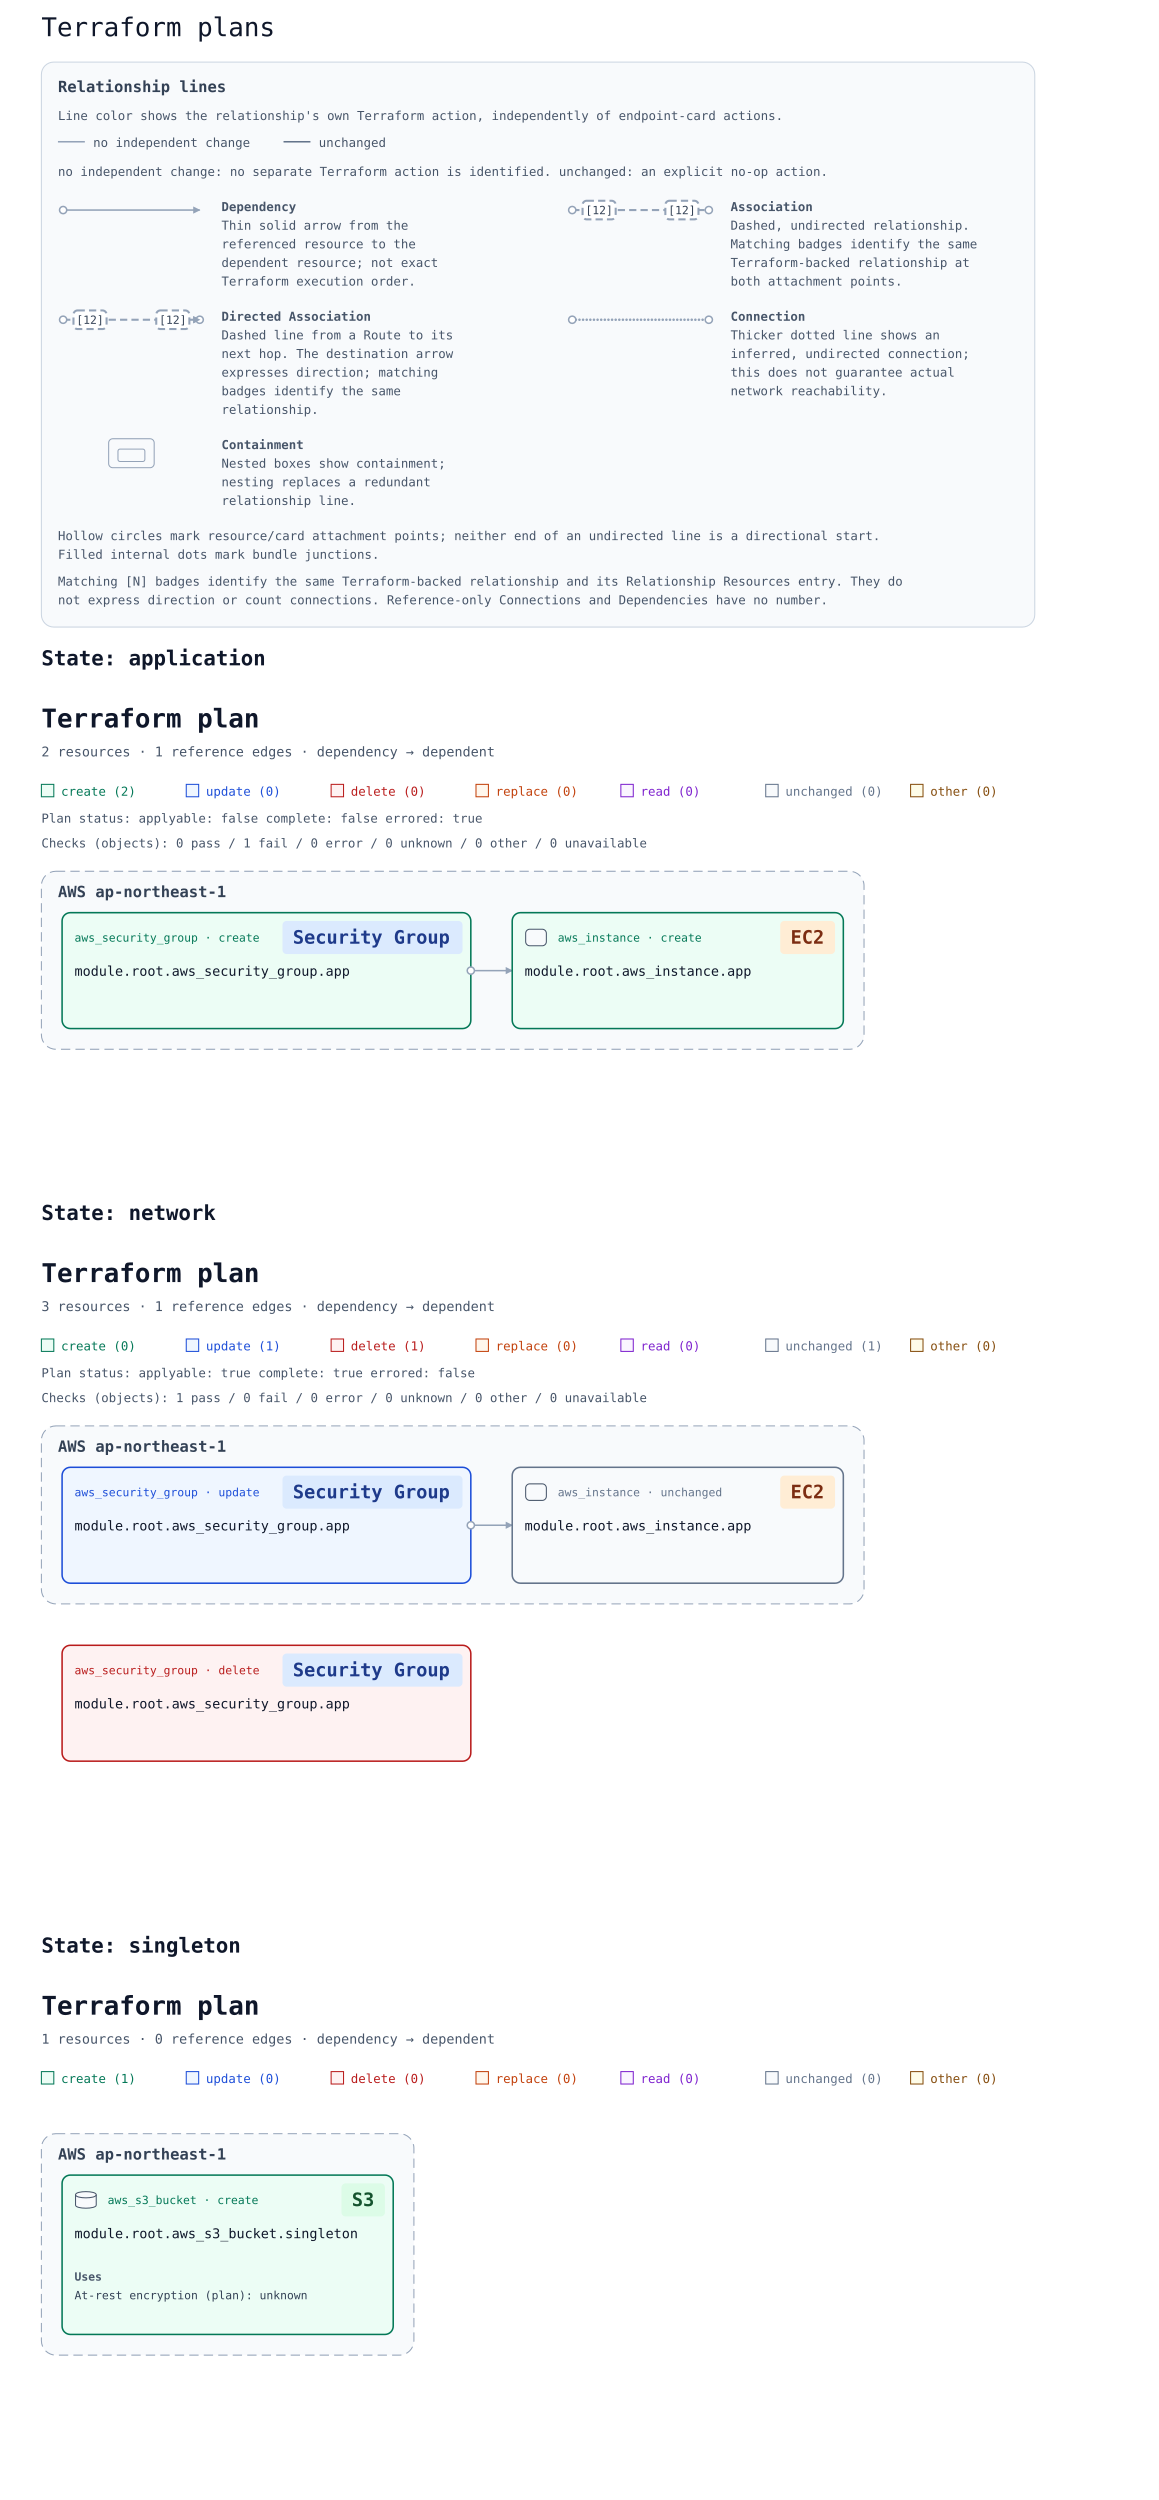
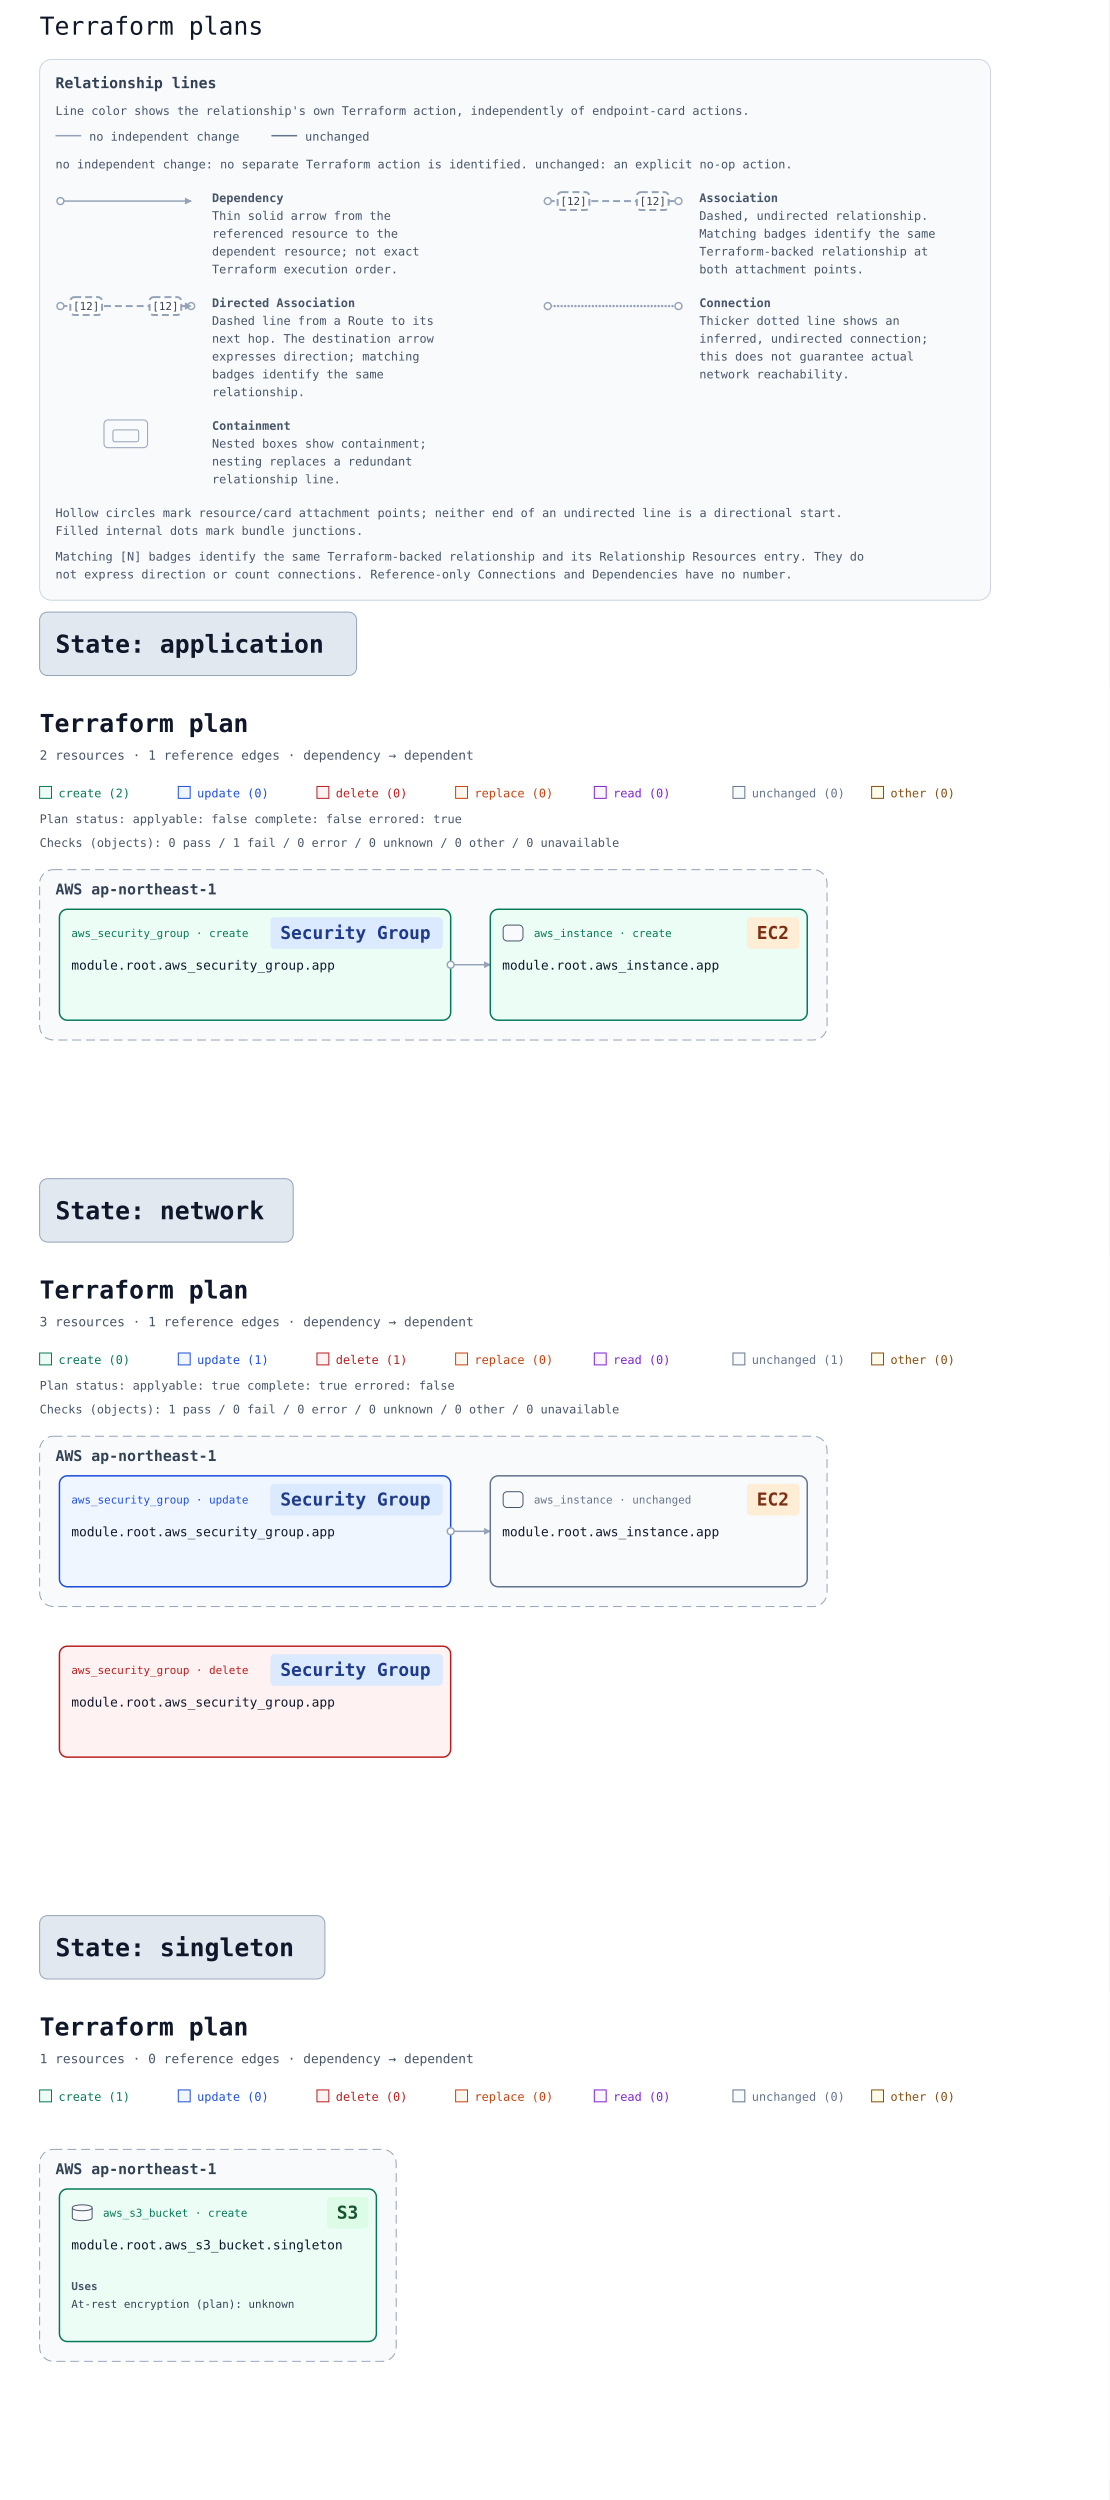
- <svg xmlns="http://www.w3.org/2000/svg" width="1120" height="2416" viewBox="0 0 1120 2416" font-family="ui-monospace, Consolas, monospace" role="img" aria-labelledby="multi-title multi-description">
+ <svg xmlns="http://www.w3.org/2000/svg" width="1120" height="2524" viewBox="0 0 1120 2524" font-family="ui-monospace, Consolas, monospace" role="img" aria-labelledby="multi-title multi-description">
  <rect width="100%" height="100%" fill="#ffffff" />
  <text x="40" y="35" font-family="ui-monospace, Consolas, monospace" font-size="25" fill="#0f172a">Terraform plans</text>
  <defs>
    <marker id="arrow" viewBox="0 0 10 10" refX="9" refY="5" markerWidth="7" markerHeight="7" markerUnits="userSpaceOnUse" orient="auto-start-reverse">
      <path d="M 0 0 L 10 5 L 0 10 z" fill="#94a3b8" />
    </marker>
  </defs>
  <g id="relationship-legend" font-size="12" fill="#475569" transform="translate(40 60)">
    <rect width="960" height="546" rx="12" fill="#f8fafc" stroke="#cbd5e1" />
    <text x="16" y="29" font-size="15" font-weight="700" fill="#334155">Relationship lines</text>
    <text x="16" y="56">Line color shows the relationship's own Terraform action, independently of endpoint-card actions.</text>
    <path data-legend-action="none" d="M 16 77 H 42" fill="none" stroke="#94a3b8" stroke-width="1.5" />
    <text x="50" y="82">no independent change</text>
    <path data-legend-action="unchanged" d="M 234 77 H 260" fill="none" stroke="#64748b" stroke-width="1.5" />
    <text x="268" y="82">unchanged</text>
    <text x="16" y="110">no independent change: no separate Terraform action is identified. unchanged: an explicit no-op action.</text>
    <g data-legend-entry="dependency" transform="translate(0 132)">
      <g data-legend-sample="dependency">
        <path data-legend-kind="dependency" data-directionality="directed" d="M 21 11 H 153" fill="none" stroke="#94a3b8" stroke-width="1.5" marker-end="url(#arrow)" />
        <circle data-legend-endpoint="source" cx="21" cy="11" r="3.5" fill="#ffffff" stroke="#94a3b8" stroke-width="1.5" />
      </g>
      <text x="174" y="12" font-weight="700">Dependency</text>
      <text x="174" y="30">Thin solid arrow from the</text>
      <text x="174" y="48">referenced resource to the</text>
      <text x="174" y="66">dependent resource; not exact</text>
      <text x="174" y="84">Terraform execution order.</text>
    </g>
    <g data-legend-entry="association" transform="translate(492 132)">
      <g data-legend-sample="association">
        <path data-legend-kind="association" data-directionality="undirected" d="M 21 11 H 153" fill="none" stroke="#94a3b8" stroke-width="2" stroke-dasharray="7 4" />
        <circle data-legend-endpoint="source" cx="21" cy="11" r="3.5" fill="#ffffff" stroke="#94a3b8" stroke-width="1.5" />
        <circle data-legend-endpoint="target" cx="153" cy="11" r="3.5" fill="#ffffff" stroke="#94a3b8" stroke-width="1.5" />
        <g data-legend-badge="source">
          <rect x="31" y="2" width="32" height="18" rx="4" fill="#ffffff" stroke="#94a3b8" stroke-width="2" stroke-dasharray="7 4" />
          <text x="47" y="15" text-anchor="middle" font-size="11" fill="#334155">[12]</text>
        </g>
        <g data-legend-badge="target">
          <rect x="111" y="2" width="32" height="18" rx="4" fill="#ffffff" stroke="#94a3b8" stroke-width="2" stroke-dasharray="7 4" />
          <text x="127" y="15" text-anchor="middle" font-size="11" fill="#334155">[12]</text>
        </g>
      </g>
      <text x="174" y="12" font-weight="700">Association</text>
      <text x="174" y="30">Dashed, undirected relationship.</text>
      <text x="174" y="48">Matching badges identify the same</text>
      <text x="174" y="66">Terraform-backed relationship at</text>
      <text x="174" y="84">both attachment points.</text>
    </g>
    <g data-legend-entry="directed-association" transform="translate(0 238)">
      <g data-legend-sample="directed-association">
        <path data-legend-kind="directed-association" data-directionality="directed" d="M 21 11 H 153" fill="none" stroke="#94a3b8" stroke-width="2" stroke-dasharray="7 4" marker-end="url(#arrow)" />
        <circle data-legend-endpoint="source" cx="21" cy="11" r="3.5" fill="#ffffff" stroke="#94a3b8" stroke-width="1.5" />
        <circle data-legend-endpoint="target" cx="153" cy="11" r="3.5" fill="#ffffff" stroke="#94a3b8" stroke-width="1.5" />
        <path data-legend-arrow="true" d="M 146.7 7.5 L 153.7 11 L 146.7 14.5 Z" fill="#94a3b8" />
        <g data-legend-badge="source">
          <rect x="31" y="2" width="32" height="18" rx="4" fill="#ffffff" stroke="#94a3b8" stroke-width="2" stroke-dasharray="7 4" />
          <text x="47" y="15" text-anchor="middle" font-size="11" fill="#334155">[12]</text>
        </g>
        <g data-legend-badge="target">
          <rect x="111" y="2" width="32" height="18" rx="4" fill="#ffffff" stroke="#94a3b8" stroke-width="2" stroke-dasharray="7 4" />
          <text x="127" y="15" text-anchor="middle" font-size="11" fill="#334155">[12]</text>
        </g>
      </g>
      <text x="174" y="12" font-weight="700">Directed Association</text>
      <text x="174" y="30">Dashed line from a Route to its</text>
      <text x="174" y="48">next hop. The destination arrow</text>
      <text x="174" y="66">expresses direction; matching</text>
      <text x="174" y="84">badges identify the same</text>
      <text x="174" y="102">relationship.</text>
    </g>
    <g data-legend-entry="connection" transform="translate(492 238)">
      <g data-legend-sample="connection">
        <path data-legend-kind="connection" data-directionality="undirected" d="M 21 11 H 153" fill="none" stroke="#94a3b8" stroke-width="2.5" stroke-dasharray="0 3.5" stroke-linecap="round" />
        <circle data-legend-endpoint="source" cx="21" cy="11" r="3.5" fill="#ffffff" stroke="#94a3b8" stroke-width="1.5" />
        <circle data-legend-endpoint="target" cx="153" cy="11" r="3.5" fill="#ffffff" stroke="#94a3b8" stroke-width="1.5" />
      </g>
      <text x="174" y="12" font-weight="700">Connection</text>
      <text x="174" y="30">Thicker dotted line shows an</text>
      <text x="174" y="48">inferred, undirected connection;</text>
      <text x="174" y="66">this does not guarantee actual</text>
      <text x="174" y="84">network reachability.</text>
    </g>
    <g data-legend-entry="containment" transform="translate(0 362)">
      <g data-legend-sample="containment">
        <g data-legend-kind="containment" fill="none" stroke="#94a3b8">
          <rect x="65" y="2" width="44" height="28" rx="4" />
          <rect x="74" y="12" width="26" height="12" rx="2" />
        </g>
      </g>
      <text x="174" y="12" font-weight="700">Containment</text>
      <text x="174" y="30">Nested boxes show containment;</text>
      <text x="174" y="48">nesting replaces a redundant</text>
      <text x="174" y="66">relationship line.</text>
    </g>
    <text x="16" y="462">Hollow circles mark resource/card attachment points; neither end of an undirected line is a directional start.</text>
    <text x="16" y="480">Filled internal dots mark bundle junctions.</text>
    <text x="16" y="506">Matching [N] badges identify the same Terraform-backed relationship and its Relationship Resources entry. They do</text>
    <text x="16" y="524">not express direction or count connections. Reference-only Connections and Dependencies have no number.</text>
  </g>
  <g id="state-6170706c69636174696f6e-state" data-state-id="application">
-     <text x="40" y="643" font-family="ui-monospace, Consolas, monospace" font-size="20" font-weight="700" fill="#0f172a">State: application</text>
-     <svg y="658" width="1120" height="476" viewBox="0 0 1120 476" role="img" aria-labelledby="state-6170706c69636174696f6e-title state-6170706c69636174696f6e-description">
+     <g data-state-heading="true" data-presentation-header="56 634 288 32">
+       <rect x="40" y="618" width="320" height="64" rx="8" fill="#e2e8f0" stroke="#94a3b8" />
+       <text x="56" y="659" font-family="ui-monospace, Consolas, monospace" font-size="25" font-weight="700" fill="#0f172a">State: application</text>
+     </g>
+     <svg y="694" width="1120" height="476" viewBox="0 0 1120 476" role="img" aria-labelledby="state-6170706c69636174696f6e-title state-6170706c69636174696f6e-description">
      <defs>
        <marker id="state-6170706c69636174696f6e-arrow" viewBox="0 0 10 10" refX="9" refY="5" markerWidth="7" markerHeight="7" markerUnits="userSpaceOnUse" orient="auto-start-reverse">
          <path d="M 0 0 L 10 5 L 0 10 z" fill="#94a3b8" />
        </marker>
      </defs>
      <rect width="100%" height="100%" fill="#ffffff" />
      <g font-family="ui-monospace, SFMono-Regular, Consolas, monospace">
        <text x="40" y="45" font-size="25" font-weight="700" fill="#0f172a">Terraform plan</text>
        <text x="40" y="73" font-size="13" fill="#475569">2 resources · 1 reference edges · dependency → dependent</text>
        <rect x="40" y="100" width="12" height="12" fill="#ecfdf5" stroke="#047857" />
        <text x="59" y="111" font-size="12" fill="#047857">create (2)</text>
        <rect x="180" y="100" width="12" height="12" fill="#eff6ff" stroke="#1d4ed8" />
        <text x="199" y="111" font-size="12" fill="#1d4ed8">update (0)</text>
        <rect x="320" y="100" width="12" height="12" fill="#fef2f2" stroke="#b91c1c" />
        <text x="339" y="111" font-size="12" fill="#b91c1c">delete (0)</text>
        <rect x="460" y="100" width="12" height="12" fill="#fff7ed" stroke="#c2410c" />
        <text x="479" y="111" font-size="12" fill="#c2410c">replace (0)</text>
        <rect x="600" y="100" width="12" height="12" fill="#faf5ff" stroke="#7e22ce" />
        <text x="619" y="111" font-size="12" fill="#7e22ce">read (0)</text>
        <rect x="740" y="100" width="12" height="12" fill="#f8fafc" stroke="#64748b" />
        <text x="759" y="111" font-size="12" fill="#64748b">unchanged (0)</text>
        <rect x="880" y="100" width="12" height="12" fill="#fefce8" stroke="#854d0e" />
        <text x="899" y="111" font-size="12" fill="#854d0e">other (0)</text>
        <g id="state-6170706c69636174696f6e-plan-status" data-plan-applyable="false" data-plan-complete="false" data-plan-errored="true">
          <text x="40" y="137" font-size="12" fill="#475569">Plan status: applyable: false complete: false errored: true</text>
        </g>
        <g id="state-6170706c69636174696f6e-plan-checks">
          <text x="40" y="161" font-size="12" fill="#475569">Checks (objects): 0 pass / 1 fail / 0 error / 0 unknown / 0 other / 0 unavailable</text>
        </g>
        <g transform="translate(0 24)">
          <g data-architecture="true" transform="translate(0 0)">
            <g data-deployment-scope="true" data-scope-provider="AWS" data-region="ap-northeast-1">
              <rect x="40" y="160" width="795" height="172" rx="14" fill="#f8fafc" stroke="#94a3b8" stroke-dasharray="9 5" />
              <text x="56" y="185" font-size="15" font-weight="700" fill="#334155">AWS ap-northeast-1</text>
            </g>
            <path d="M 455 256 L 495 256 " data-edge-kind="dependency" data-directionality="directed" data-source="state-6170706c69636174696f6e-resource-6177735f73656375726974795f67726f75702e617070-current" data-target="state-6170706c69636174696f6e-resource-6177735f696e7374616e63652e617070-current" fill="none" stroke="#94a3b8" stroke-width="1.5" stroke-linejoin="round" marker-end="url(#state-6170706c69636174696f6e-arrow)" />
            <g id="state-6170706c69636174696f6e-resource-6177735f696e7374616e63652e617070-current" data-architecture-id="terraform:6177735f696e7374616e63652e617070-current" data-qualified-address="module.root.aws_instance.app" data-terraform-address="aws_instance.app">
              <rect x="495" y="200" width="320" height="112" rx="8" fill="#ecfdf5" stroke="#047857" stroke-width="1.5" data-mode="managed" />
              <text data-resource-type-heading="true" x="539" y="228" font-size="11" fill="#047857" xml:space="preserve">aws_instance · create</text>
              <rect data-service-badge="true" data-presentation-padding="10 4" data-service-category="compute" data-service-full-name="Amazon EC2" data-display-name="EC2" x="754" y="208" width="53" height="32" rx="4" fill="#ffedd5" />
              <text data-service-name="true" x="764" y="230" font-size="18" font-weight="700" fill="#7c2d12" xml:space="preserve">EC2</text>
              <g data-role-shape="execution" transform="translate(507 215)" role="img" aria-label="Visual role: execution" pointer-events="none" fill="#f8fafc" stroke="#475569" stroke-width="1">
                <rect x="1" y="1" width="20" height="16" rx="4" />
              </g>
              <text x="507" y="261" font-size="13" fill="#0f172a" xml:space="preserve">module.root.aws_instance.app</text>
            </g>
            <g id="state-6170706c69636174696f6e-resource-6177735f73656375726974795f67726f75702e617070-current" data-architecture-id="terraform:6177735f73656375726974795f67726f75702e617070-current" data-qualified-address="module.root.aws_security_group.app" data-terraform-address="aws_security_group.app">
              <rect x="60" y="200" width="395" height="112" rx="8" fill="#ecfdf5" stroke="#047857" stroke-width="1.5" data-mode="managed" />
              <text data-resource-type-heading="true" x="72" y="228" font-size="11" fill="#047857" xml:space="preserve">aws_security_group · create</text>
              <rect data-service-badge="true" data-presentation-padding="10 4" data-service-category="network" data-service-full-name="Amazon VPC" data-display-name="Security Group" x="273" y="208" width="174" height="32" rx="4" fill="#dbeafe" />
              <text data-service-name="true" x="283" y="230" font-size="18" font-weight="700" fill="#1e3a8a" xml:space="preserve">Security Group</text>
              <text x="72" y="261" font-size="13" fill="#0f172a" xml:space="preserve">module.root.aws_security_group.app</text>
              <text x="72" y="300" font-size="10" fill="#64748b" data-role="policy" />
            </g>
            <g data-endpoints="true" data-source="state-6170706c69636174696f6e-resource-6177735f73656375726974795f67726f75702e617070-current" data-target="state-6170706c69636174696f6e-resource-6177735f696e7374616e63652e617070-current" aria-hidden="true">
              <circle data-endpoint="source" cx="455" cy="256" r="3.5" fill="#ffffff" stroke="#94a3b8" stroke-width="1.5" />
            </g>
          </g>
        </g>
      </g>
    </svg>
  </g>
  <g id="state-6e6574776f726b-state" data-state-id="network">
-     <text x="40" y="1179" font-family="ui-monospace, Consolas, monospace" font-size="20" font-weight="700" fill="#0f172a">State: network</text>
-     <svg y="1194" width="1120" height="648" viewBox="0 0 1120 648" role="img" aria-labelledby="state-6e6574776f726b-title state-6e6574776f726b-description">
+     <g data-state-heading="true" data-presentation-header="56 1206 224 32">
+       <rect x="40" y="1190" width="256" height="64" rx="8" fill="#e2e8f0" stroke="#94a3b8" />
+       <text x="56" y="1231" font-family="ui-monospace, Consolas, monospace" font-size="25" font-weight="700" fill="#0f172a">State: network</text>
+     </g>
+     <svg y="1266" width="1120" height="648" viewBox="0 0 1120 648" role="img" aria-labelledby="state-6e6574776f726b-title state-6e6574776f726b-description">
      <defs>
        <marker id="state-6e6574776f726b-arrow" viewBox="0 0 10 10" refX="9" refY="5" markerWidth="7" markerHeight="7" markerUnits="userSpaceOnUse" orient="auto-start-reverse">
          <path d="M 0 0 L 10 5 L 0 10 z" fill="#94a3b8" />
        </marker>
      </defs>
      <rect width="100%" height="100%" fill="#ffffff" />
      <g font-family="ui-monospace, SFMono-Regular, Consolas, monospace">
        <text x="40" y="45" font-size="25" font-weight="700" fill="#0f172a">Terraform plan</text>
        <text x="40" y="73" font-size="13" fill="#475569">3 resources · 1 reference edges · dependency → dependent</text>
        <rect x="40" y="100" width="12" height="12" fill="#ecfdf5" stroke="#047857" />
        <text x="59" y="111" font-size="12" fill="#047857">create (0)</text>
        <rect x="180" y="100" width="12" height="12" fill="#eff6ff" stroke="#1d4ed8" />
        <text x="199" y="111" font-size="12" fill="#1d4ed8">update (1)</text>
        <rect x="320" y="100" width="12" height="12" fill="#fef2f2" stroke="#b91c1c" />
        <text x="339" y="111" font-size="12" fill="#b91c1c">delete (1)</text>
        <rect x="460" y="100" width="12" height="12" fill="#fff7ed" stroke="#c2410c" />
        <text x="479" y="111" font-size="12" fill="#c2410c">replace (0)</text>
        <rect x="600" y="100" width="12" height="12" fill="#faf5ff" stroke="#7e22ce" />
        <text x="619" y="111" font-size="12" fill="#7e22ce">read (0)</text>
        <rect x="740" y="100" width="12" height="12" fill="#f8fafc" stroke="#64748b" />
        <text x="759" y="111" font-size="12" fill="#64748b">unchanged (1)</text>
        <rect x="880" y="100" width="12" height="12" fill="#fefce8" stroke="#854d0e" />
        <text x="899" y="111" font-size="12" fill="#854d0e">other (0)</text>
        <g id="state-6e6574776f726b-plan-status" data-plan-applyable="true" data-plan-complete="true" data-plan-errored="false">
          <text x="40" y="137" font-size="12" fill="#475569">Plan status: applyable: true complete: true errored: false</text>
        </g>
        <g id="state-6e6574776f726b-plan-checks">
          <text x="40" y="161" font-size="12" fill="#475569">Checks (objects): 1 pass / 0 fail / 0 error / 0 unknown / 0 other / 0 unavailable</text>
        </g>
        <g transform="translate(0 24)">
          <g data-architecture="true" transform="translate(0 0)">
            <g data-deployment-scope="true" data-scope-provider="AWS" data-region="ap-northeast-1">
              <rect x="40" y="160" width="795" height="172" rx="14" fill="#f8fafc" stroke="#94a3b8" stroke-dasharray="9 5" />
              <text x="56" y="185" font-size="15" font-weight="700" fill="#334155">AWS ap-northeast-1</text>
            </g>
            <path d="M 455 256 L 495 256 " data-edge-kind="dependency" data-directionality="directed" data-source="state-6e6574776f726b-resource-6177735f73656375726974795f67726f75702e617070-current" data-target="state-6e6574776f726b-resource-6177735f696e7374616e63652e617070-current" fill="none" stroke="#94a3b8" stroke-width="1.5" stroke-linejoin="round" marker-end="url(#state-6e6574776f726b-arrow)" />
            <g id="state-6e6574776f726b-resource-6177735f696e7374616e63652e617070-current" data-architecture-id="terraform:6177735f696e7374616e63652e617070-current" data-qualified-address="module.root.aws_instance.app" data-terraform-address="aws_instance.app">
              <rect x="495" y="200" width="320" height="112" rx="8" fill="#f8fafc" stroke="#64748b" stroke-width="1.5" data-mode="managed" />
              <text data-resource-type-heading="true" x="539" y="228" font-size="11" fill="#64748b" xml:space="preserve">aws_instance · unchanged</text>
              <rect data-service-badge="true" data-presentation-padding="10 4" data-service-category="compute" data-service-full-name="Amazon EC2" data-display-name="EC2" x="754" y="208" width="53" height="32" rx="4" fill="#ffedd5" />
              <text data-service-name="true" x="764" y="230" font-size="18" font-weight="700" fill="#7c2d12" xml:space="preserve">EC2</text>
              <g data-role-shape="execution" transform="translate(507 215)" role="img" aria-label="Visual role: execution" pointer-events="none" fill="#f8fafc" stroke="#475569" stroke-width="1">
                <rect x="1" y="1" width="20" height="16" rx="4" />
              </g>
              <text x="507" y="261" font-size="13" fill="#0f172a" xml:space="preserve">module.root.aws_instance.app</text>
            </g>
            <g id="state-6e6574776f726b-resource-6177735f73656375726974795f67726f75702e617070-current" data-architecture-id="terraform:6177735f73656375726974795f67726f75702e617070-current" data-qualified-address="module.root.aws_security_group.app" data-terraform-address="aws_security_group.app">
              <rect x="60" y="200" width="395" height="112" rx="8" fill="#eff6ff" stroke="#1d4ed8" stroke-width="1.5" data-mode="managed" />
              <text data-resource-type-heading="true" x="72" y="228" font-size="11" fill="#1d4ed8" xml:space="preserve">aws_security_group · update</text>
              <rect data-service-badge="true" data-presentation-padding="10 4" data-service-category="network" data-service-full-name="Amazon VPC" data-display-name="Security Group" x="273" y="208" width="174" height="32" rx="4" fill="#dbeafe" />
              <text data-service-name="true" x="283" y="230" font-size="18" font-weight="700" fill="#1e3a8a" xml:space="preserve">Security Group</text>
              <text x="72" y="261" font-size="13" fill="#0f172a" xml:space="preserve">module.root.aws_security_group.app</text>
              <text x="72" y="300" font-size="10" fill="#64748b" data-role="policy" />
            </g>
            <g id="state-6e6574776f726b-resource-6177735f73656375726974795f67726f75702e617070-deposed-6f6c64" data-architecture-id="terraform:6177735f73656375726974795f67726f75702e617070-deposed-6f6c64" data-qualified-address="module.root.aws_security_group.app" data-terraform-address="aws_security_group.app" data-deposed-key="old">
              <rect x="60" y="372" width="395" height="112" rx="8" fill="#fef2f2" stroke="#b91c1c" stroke-width="1.5" data-mode="managed" />
              <text data-resource-type-heading="true" x="72" y="400" font-size="11" fill="#b91c1c" xml:space="preserve">aws_security_group · delete</text>
              <rect data-service-badge="true" data-presentation-padding="10 4" data-service-category="network" data-service-full-name="Amazon VPC" data-display-name="Security Group" x="273" y="380" width="174" height="32" rx="4" fill="#dbeafe" />
              <text data-service-name="true" x="283" y="402" font-size="18" font-weight="700" fill="#1e3a8a" xml:space="preserve">Security Group</text>
              <text x="72" y="433" font-size="13" fill="#0f172a" xml:space="preserve">module.root.aws_security_group.app</text>
              <text x="72" y="472" font-size="10" fill="#64748b" data-role="policy" />
            </g>
            <g data-endpoints="true" data-source="state-6e6574776f726b-resource-6177735f73656375726974795f67726f75702e617070-current" data-target="state-6e6574776f726b-resource-6177735f696e7374616e63652e617070-current" aria-hidden="true">
              <circle data-endpoint="source" cx="455" cy="256" r="3.5" fill="#ffffff" stroke="#94a3b8" stroke-width="1.5" />
            </g>
          </g>
        </g>
      </g>
    </svg>
  </g>
  <g id="state-73696e676c65746f6e-state" data-state-id="singleton">
-     <text x="40" y="1887" font-family="ui-monospace, Consolas, monospace" font-size="20" font-weight="700" fill="#0f172a">State: singleton</text>
-     <svg y="1902" width="1120" height="494" viewBox="0 0 1120 494" role="img" aria-labelledby="state-73696e676c65746f6e-title state-73696e676c65746f6e-description">
+     <g data-state-heading="true" data-presentation-header="56 1950 256 32">
+       <rect x="40" y="1934" width="288" height="64" rx="8" fill="#e2e8f0" stroke="#94a3b8" />
+       <text x="56" y="1975" font-family="ui-monospace, Consolas, monospace" font-size="25" font-weight="700" fill="#0f172a">State: singleton</text>
+     </g>
+     <svg y="2010" width="1120" height="494" viewBox="0 0 1120 494" role="img" aria-labelledby="state-73696e676c65746f6e-title state-73696e676c65746f6e-description">
      <defs>
        <marker id="state-73696e676c65746f6e-arrow" viewBox="0 0 10 10" refX="9" refY="5" markerWidth="7" markerHeight="7" markerUnits="userSpaceOnUse" orient="auto-start-reverse">
          <path d="M 0 0 L 10 5 L 0 10 z" fill="#94a3b8" />
        </marker>
      </defs>
      <rect width="100%" height="100%" fill="#ffffff" />
      <g font-family="ui-monospace, SFMono-Regular, Consolas, monospace">
        <text x="40" y="45" font-size="25" font-weight="700" fill="#0f172a">Terraform plan</text>
        <text x="40" y="73" font-size="13" fill="#475569">1 resources · 0 reference edges · dependency → dependent</text>
        <rect x="40" y="100" width="12" height="12" fill="#ecfdf5" stroke="#047857" />
        <text x="59" y="111" font-size="12" fill="#047857">create (1)</text>
        <rect x="180" y="100" width="12" height="12" fill="#eff6ff" stroke="#1d4ed8" />
        <text x="199" y="111" font-size="12" fill="#1d4ed8">update (0)</text>
        <rect x="320" y="100" width="12" height="12" fill="#fef2f2" stroke="#b91c1c" />
        <text x="339" y="111" font-size="12" fill="#b91c1c">delete (0)</text>
        <rect x="460" y="100" width="12" height="12" fill="#fff7ed" stroke="#c2410c" />
        <text x="479" y="111" font-size="12" fill="#c2410c">replace (0)</text>
        <rect x="600" y="100" width="12" height="12" fill="#faf5ff" stroke="#7e22ce" />
        <text x="619" y="111" font-size="12" fill="#7e22ce">read (0)</text>
        <rect x="740" y="100" width="12" height="12" fill="#f8fafc" stroke="#64748b" />
        <text x="759" y="111" font-size="12" fill="#64748b">unchanged (0)</text>
        <rect x="880" y="100" width="12" height="12" fill="#fefce8" stroke="#854d0e" />
        <text x="899" y="111" font-size="12" fill="#854d0e">other (0)</text>
        <g data-architecture="true" transform="translate(0 0)">
          <g data-deployment-scope="true" data-scope-provider="AWS" data-region="ap-northeast-1">
            <rect x="40" y="160" width="360" height="214" rx="14" fill="#f8fafc" stroke="#94a3b8" stroke-dasharray="9 5" />
            <text x="56" y="185" font-size="15" font-weight="700" fill="#334155">AWS ap-northeast-1</text>
          </g>
          <g id="state-73696e676c65746f6e-resource-6177735f73335f6275636b65742e73696e676c65746f6e-current" data-architecture-id="terraform:6177735f73335f6275636b65742e73696e676c65746f6e-current" data-qualified-address="module.root.aws_s3_bucket.singleton" data-terraform-address="aws_s3_bucket.singleton">
            <rect x="60" y="200" width="320" height="154" rx="8" fill="#ecfdf5" stroke="#047857" stroke-width="1.5" data-mode="managed" />
            <text data-resource-type-heading="true" x="104" y="228" font-size="11" fill="#047857" xml:space="preserve">aws_s3_bucket · create</text>
            <rect data-service-badge="true" data-presentation-padding="10 4" data-service-category="storage" data-service-full-name="Amazon S3" data-display-name="S3" x="330" y="208" width="42" height="32" rx="4" fill="#dcfce7" />
            <text data-service-name="true" x="340" y="230" font-size="18" font-weight="700" fill="#14532d" xml:space="preserve">S3</text>
            <g data-role-shape="data-store" transform="translate(72 215)" role="img" aria-label="Visual role: data-store" pointer-events="none" fill="#f8fafc" stroke="#475569" stroke-width="1">
              <path d="M1 4 C1 0 21 0 21 4 V14 C21 18 1 18 1 14 Z" />
              <path d="M1 4 C1 8 21 8 21 4" fill="none" />
            </g>
            <text x="72" y="261" font-size="13" fill="#0f172a" xml:space="preserve">module.root.aws_s3_bucket.singleton</text>
            <g data-resource-references="true">
              <text x="72" y="302" font-size="11" font-weight="700" fill="#475569">Uses</text>
              <g>
                <text x="72" y="320" font-size="11" fill="#334155" xml:space="preserve">At-rest encryption (plan): unknown</text>
              </g>
            </g>
          </g>
        </g>
      </g>
    </svg>
  </g>
</svg>
